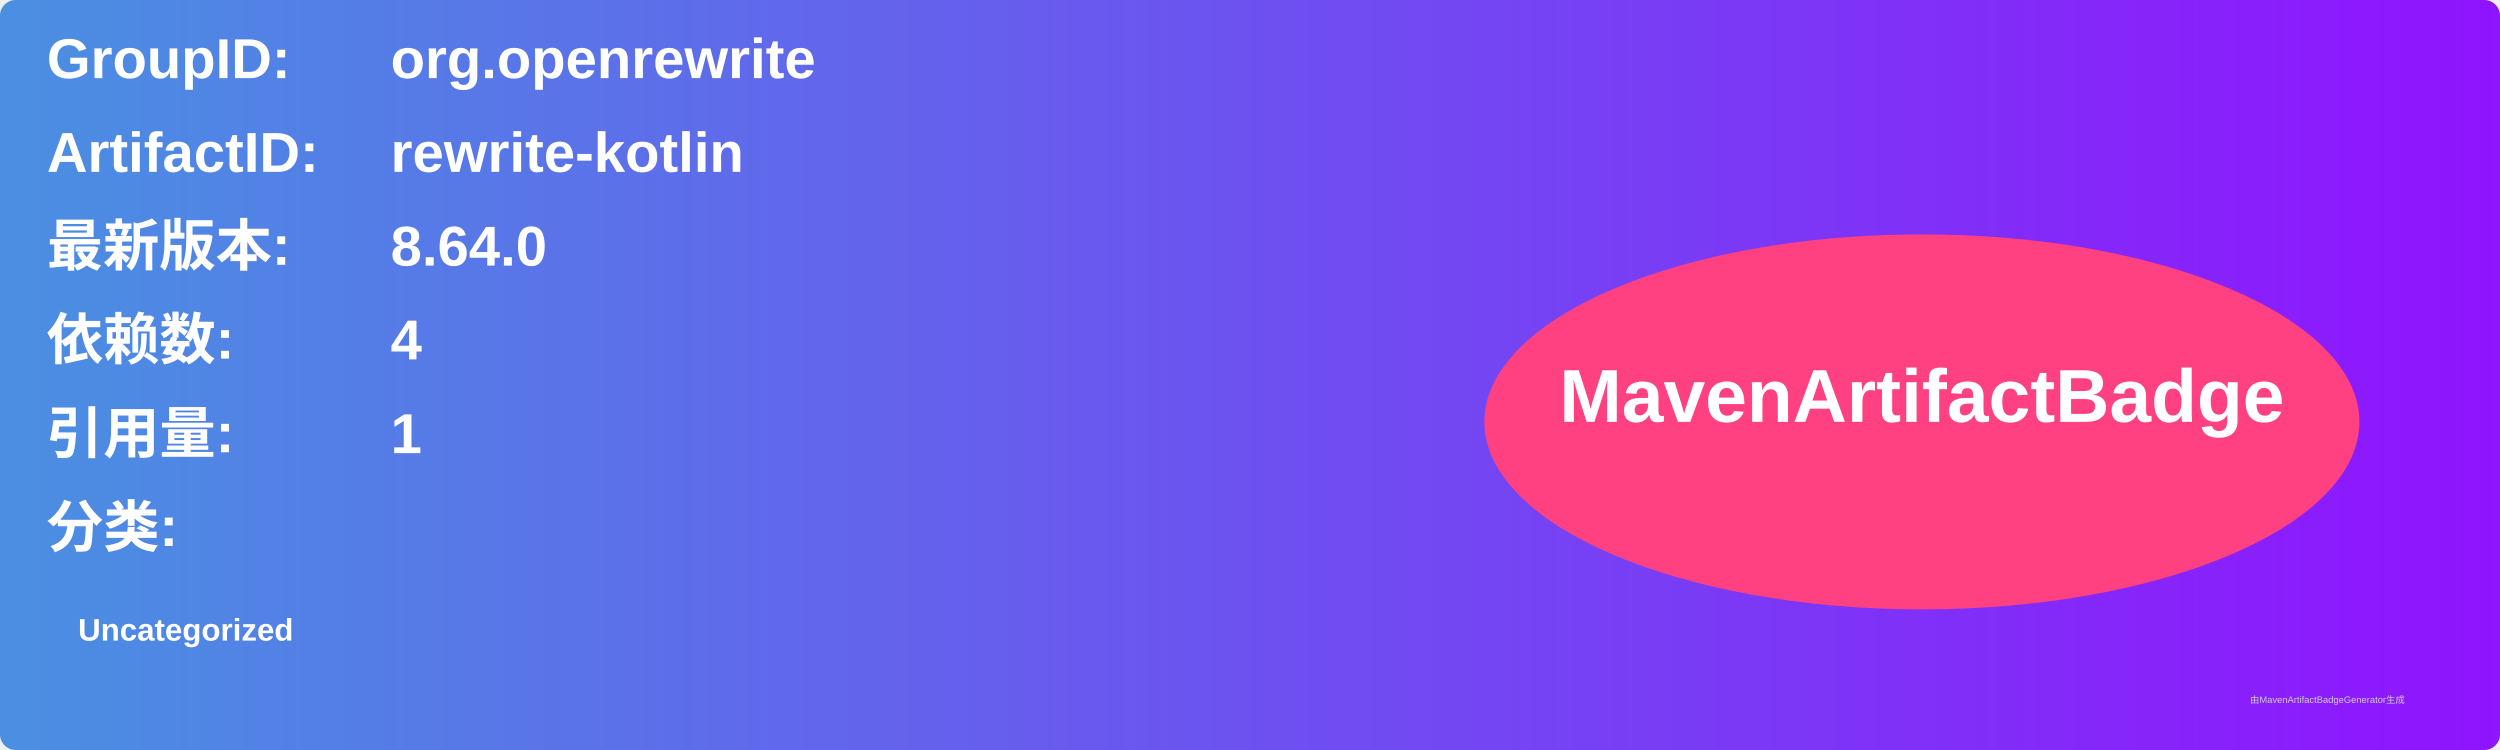
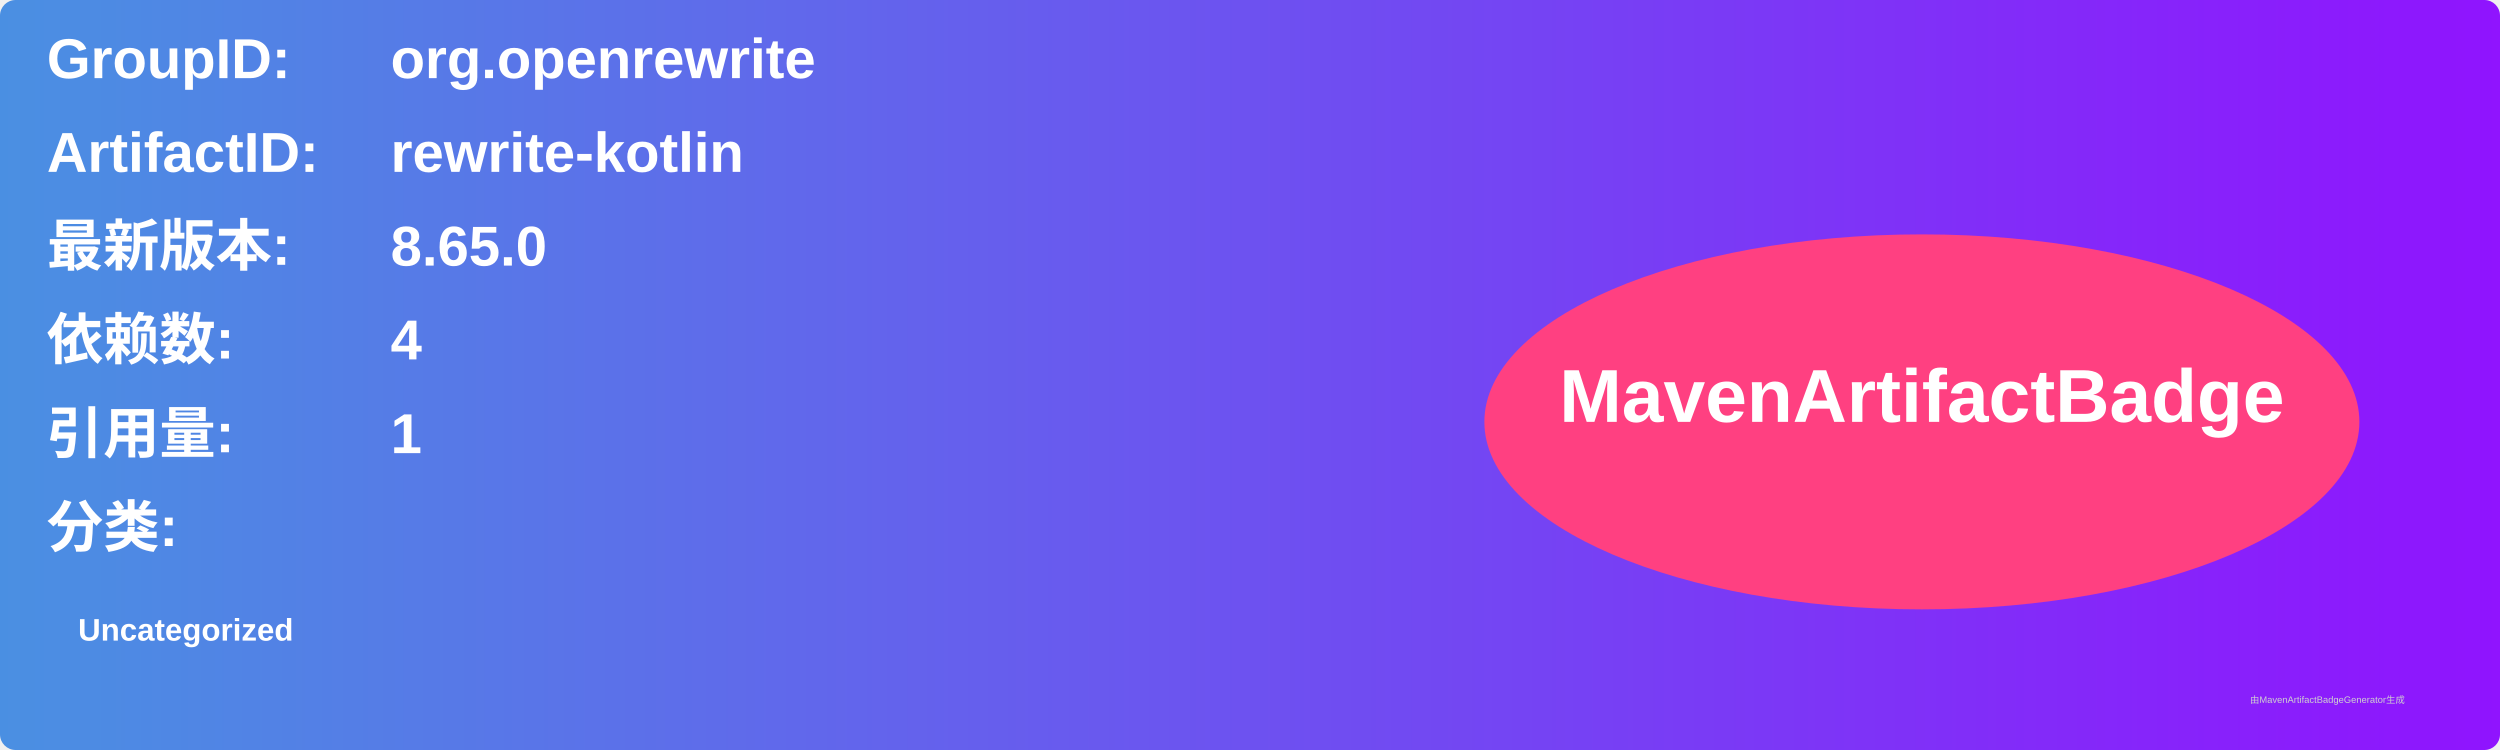
<svg xmlns="http://www.w3.org/2000/svg" width="800" height="240" viewBox="0 0 800 240">
  <linearGradient id="grad" x1="0%" y1="0%" x2="100%" y2="0%">
    <stop offset="0%" stop-color="#4a90e2" />
    <stop offset="100%" stop-color="#9013fe" />
  </linearGradient>
  <rect width="100%" height="100%" rx="5" ry="5" fill="url(#grad)" />
  <g transform="translate(15, 15)">
    <text x="0" y="10" font-family="Arial" font-size="18" fill="white" font-weight="bold" width="260">GroupID:</text>
    <text x="110" y="10" font-family="Arial" font-size="18" fill="white" font-weight="bold" width="460">org.openrewrite</text>
    <text x="0" y="40" font-family="Arial" font-size="18" fill="white" font-weight="bold" width="260">ArtifactID:</text>
    <text x="110" y="40" font-family="Arial" font-size="18" fill="white" font-weight="bold" width="460">rewrite-kotlin</text>
    <text x="0" y="70" font-family="Arial" font-size="18" fill="white" font-weight="bold">最新版本:</text>
    <text x="110" y="70" font-family="Arial" font-size="18" fill="white" font-weight="bold">
-       <tspan font-weight="bold">8.64.0</tspan>
+       <tspan font-weight="bold">8.65.0</tspan>
    </text>
    <text x="0" y="100" font-family="Arial" font-size="18" fill="white" font-weight="bold">依赖数: </text>
    <text x="110" y="100" font-family="Arial" font-size="18" fill="white">
      <tspan font-weight="bold">4</tspan>
    </text>
    <text x="0" y="130" font-family="Arial" font-size="18" fill="white" font-weight="bold">引用量: </text>
    <text x="110" y="130" font-family="Arial" font-size="18" fill="white">
      <tspan font-weight="bold">1</tspan>
    </text>
    <text x="0" y="160" font-family="Arial" font-size="18" fill="white" font-weight="bold">分类:</text>
    <text x="10" y="190" font-family="Arial" font-size="10" fill="white">
      <tspan font-weight="bold">Uncategorized</tspan>
    </text>
    <ellipse cx="600" cy="120" rx="140" ry="60" fill="#ff4081" />
    <text x="600" y="120" text-anchor="middle" font-family="Arial" font-size="24" fill="white" font-weight="bold">MavenArtifactBadge</text>
  </g>
  <text x="720" y="225" font-family="Arial" font-size="3" fill="#d0d0d0">由MavenArtifactBadgeGenerator生成</text>
</svg>
